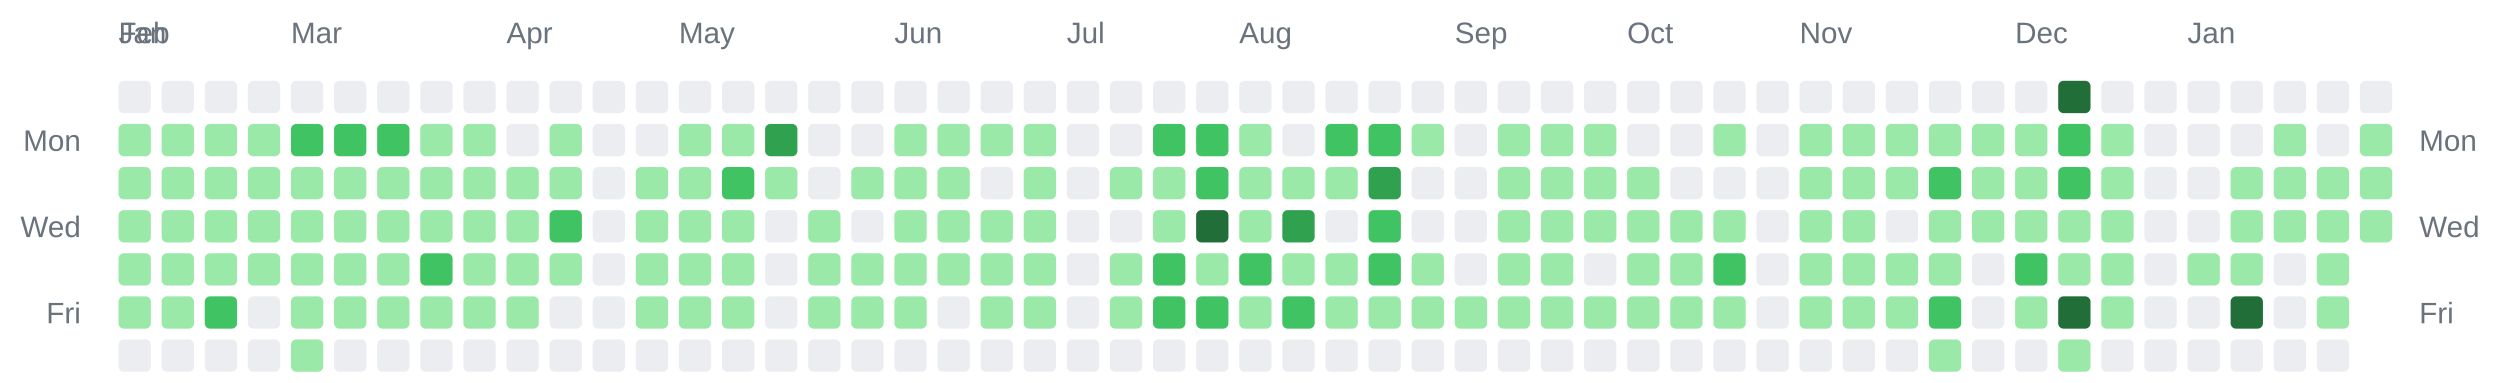
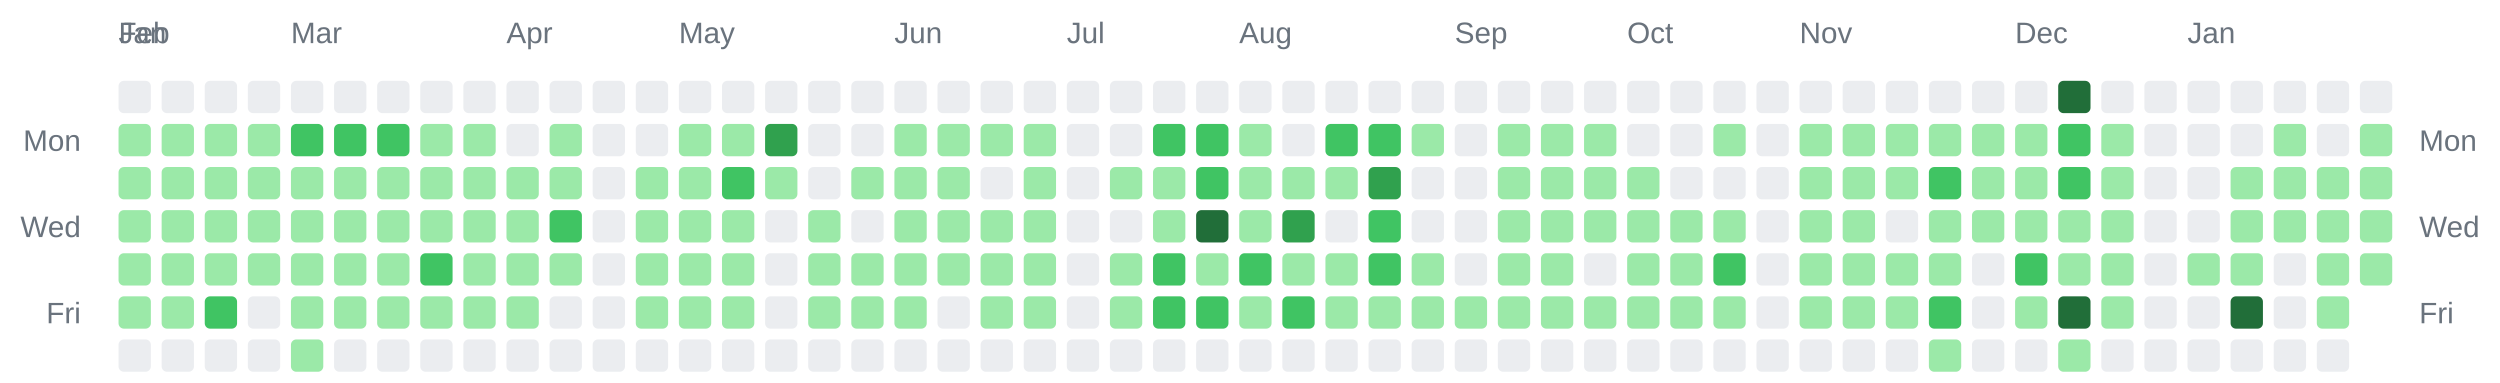
<svg xmlns="http://www.w3.org/2000/svg" width="928" height="142" viewBox="0 0 928 142" role="img" aria-label="Combined contributions calendar for donken and donken-lilly">
  <rect width="100%" height="100%" fill="transparent" /> // regular
  
  
  
  <text x="44" y="16" font-family="Arial, Helvetica, sans-serif" font-size="11" fill="#6a737d">Jan</text>
  <text x="44" y="16" font-family="Arial, Helvetica, sans-serif" font-size="11" fill="#6a737d">Feb</text>
  <text x="108" y="16" font-family="Arial, Helvetica, sans-serif" font-size="11" fill="#6a737d">Mar</text>
  <text x="188" y="16" font-family="Arial, Helvetica, sans-serif" font-size="11" fill="#6a737d">Apr</text>
  <text x="252" y="16" font-family="Arial, Helvetica, sans-serif" font-size="11" fill="#6a737d">May</text>
  <text x="332" y="16" font-family="Arial, Helvetica, sans-serif" font-size="11" fill="#6a737d">Jun</text>
  <text x="396" y="16" font-family="Arial, Helvetica, sans-serif" font-size="11" fill="#6a737d">Jul</text>
  <text x="460" y="16" font-family="Arial, Helvetica, sans-serif" font-size="11" fill="#6a737d">Aug</text>
  <text x="540" y="16" font-family="Arial, Helvetica, sans-serif" font-size="11" fill="#6a737d">Sep</text>
  <text x="604" y="16" font-family="Arial, Helvetica, sans-serif" font-size="11" fill="#6a737d">Oct</text>
  <text x="668" y="16" font-family="Arial, Helvetica, sans-serif" font-size="11" fill="#6a737d">Nov</text>
  <text x="748" y="16" font-family="Arial, Helvetica, sans-serif" font-size="11" fill="#6a737d">Dec</text>
  <text x="812" y="16" font-family="Arial, Helvetica, sans-serif" font-size="11" fill="#6a737d">Jan</text>
  <text x="30" y="56" text-anchor="end" font-family="Arial, Helvetica, sans-serif" font-size="11" fill="#6a737d">Mon</text>
  <text x="898" y="56" text-anchor="start" font-family="Arial, Helvetica, sans-serif" font-size="11" fill="#6a737d">Mon</text>
  <text x="30" y="88" text-anchor="end" font-family="Arial, Helvetica, sans-serif" font-size="11" fill="#6a737d">Wed</text>
  <text x="898" y="88" text-anchor="start" font-family="Arial, Helvetica, sans-serif" font-size="11" fill="#6a737d">Wed</text>
  <text x="30" y="120" text-anchor="end" font-family="Arial, Helvetica, sans-serif" font-size="11" fill="#6a737d">Fri</text>
  <text x="898" y="120" text-anchor="start" font-family="Arial, Helvetica, sans-serif" font-size="11" fill="#6a737d">Fri</text>
  <rect x="44" y="30" width="12" height="12" rx="2" ry="2" fill="#ebedf0" />
  <rect x="44" y="46" width="12" height="12" rx="2" ry="2" fill="#9be9a8" />
  <rect x="44" y="62" width="12" height="12" rx="2" ry="2" fill="#9be9a8" />
  <rect x="44" y="78" width="12" height="12" rx="2" ry="2" fill="#9be9a8" />
  <rect x="44" y="94" width="12" height="12" rx="2" ry="2" fill="#9be9a8" />
  <rect x="44" y="110" width="12" height="12" rx="2" ry="2" fill="#9be9a8" />
  <rect x="44" y="126" width="12" height="12" rx="2" ry="2" fill="#ebedf0" />
  <rect x="60" y="30" width="12" height="12" rx="2" ry="2" fill="#ebedf0" />
  <rect x="60" y="46" width="12" height="12" rx="2" ry="2" fill="#9be9a8" />
  <rect x="60" y="62" width="12" height="12" rx="2" ry="2" fill="#9be9a8" />
  <rect x="60" y="78" width="12" height="12" rx="2" ry="2" fill="#9be9a8" />
  <rect x="60" y="94" width="12" height="12" rx="2" ry="2" fill="#9be9a8" />
  <rect x="60" y="110" width="12" height="12" rx="2" ry="2" fill="#9be9a8" />
  <rect x="60" y="126" width="12" height="12" rx="2" ry="2" fill="#ebedf0" />
  <rect x="76" y="30" width="12" height="12" rx="2" ry="2" fill="#ebedf0" />
  <rect x="76" y="46" width="12" height="12" rx="2" ry="2" fill="#9be9a8" />
  <rect x="76" y="62" width="12" height="12" rx="2" ry="2" fill="#9be9a8" />
  <rect x="76" y="78" width="12" height="12" rx="2" ry="2" fill="#9be9a8" />
  <rect x="76" y="94" width="12" height="12" rx="2" ry="2" fill="#9be9a8" />
  <rect x="76" y="110" width="12" height="12" rx="2" ry="2" fill="#40c463" />
  <rect x="76" y="126" width="12" height="12" rx="2" ry="2" fill="#ebedf0" />
  <rect x="92" y="30" width="12" height="12" rx="2" ry="2" fill="#ebedf0" />
  <rect x="92" y="46" width="12" height="12" rx="2" ry="2" fill="#9be9a8" />
  <rect x="92" y="62" width="12" height="12" rx="2" ry="2" fill="#9be9a8" />
  <rect x="92" y="78" width="12" height="12" rx="2" ry="2" fill="#9be9a8" />
  <rect x="92" y="94" width="12" height="12" rx="2" ry="2" fill="#9be9a8" />
  <rect x="92" y="110" width="12" height="12" rx="2" ry="2" fill="#ebedf0" />
  <rect x="92" y="126" width="12" height="12" rx="2" ry="2" fill="#ebedf0" />
  <rect x="108" y="30" width="12" height="12" rx="2" ry="2" fill="#ebedf0" />
  <rect x="108" y="46" width="12" height="12" rx="2" ry="2" fill="#40c463" />
  <rect x="108" y="62" width="12" height="12" rx="2" ry="2" fill="#9be9a8" />
  <rect x="108" y="78" width="12" height="12" rx="2" ry="2" fill="#9be9a8" />
  <rect x="108" y="94" width="12" height="12" rx="2" ry="2" fill="#9be9a8" />
  <rect x="108" y="110" width="12" height="12" rx="2" ry="2" fill="#9be9a8" />
  <rect x="108" y="126" width="12" height="12" rx="2" ry="2" fill="#9be9a8" />
  <rect x="124" y="30" width="12" height="12" rx="2" ry="2" fill="#ebedf0" />
  <rect x="124" y="46" width="12" height="12" rx="2" ry="2" fill="#40c463" />
  <rect x="124" y="62" width="12" height="12" rx="2" ry="2" fill="#9be9a8" />
  <rect x="124" y="78" width="12" height="12" rx="2" ry="2" fill="#9be9a8" />
  <rect x="124" y="94" width="12" height="12" rx="2" ry="2" fill="#9be9a8" />
  <rect x="124" y="110" width="12" height="12" rx="2" ry="2" fill="#9be9a8" />
  <rect x="124" y="126" width="12" height="12" rx="2" ry="2" fill="#ebedf0" />
  <rect x="140" y="30" width="12" height="12" rx="2" ry="2" fill="#ebedf0" />
  <rect x="140" y="46" width="12" height="12" rx="2" ry="2" fill="#40c463" />
  <rect x="140" y="62" width="12" height="12" rx="2" ry="2" fill="#9be9a8" />
  <rect x="140" y="78" width="12" height="12" rx="2" ry="2" fill="#9be9a8" />
  <rect x="140" y="94" width="12" height="12" rx="2" ry="2" fill="#9be9a8" />
  <rect x="140" y="110" width="12" height="12" rx="2" ry="2" fill="#9be9a8" />
  <rect x="140" y="126" width="12" height="12" rx="2" ry="2" fill="#ebedf0" />
  <rect x="156" y="30" width="12" height="12" rx="2" ry="2" fill="#ebedf0" />
  <rect x="156" y="46" width="12" height="12" rx="2" ry="2" fill="#9be9a8" />
  <rect x="156" y="62" width="12" height="12" rx="2" ry="2" fill="#9be9a8" />
  <rect x="156" y="78" width="12" height="12" rx="2" ry="2" fill="#9be9a8" />
  <rect x="156" y="94" width="12" height="12" rx="2" ry="2" fill="#40c463" />
  <rect x="156" y="110" width="12" height="12" rx="2" ry="2" fill="#9be9a8" />
  <rect x="156" y="126" width="12" height="12" rx="2" ry="2" fill="#ebedf0" />
  <rect x="172" y="30" width="12" height="12" rx="2" ry="2" fill="#ebedf0" />
  <rect x="172" y="46" width="12" height="12" rx="2" ry="2" fill="#9be9a8" />
  <rect x="172" y="62" width="12" height="12" rx="2" ry="2" fill="#9be9a8" />
  <rect x="172" y="78" width="12" height="12" rx="2" ry="2" fill="#9be9a8" />
  <rect x="172" y="94" width="12" height="12" rx="2" ry="2" fill="#9be9a8" />
  <rect x="172" y="110" width="12" height="12" rx="2" ry="2" fill="#9be9a8" />
  <rect x="172" y="126" width="12" height="12" rx="2" ry="2" fill="#ebedf0" />
  <rect x="188" y="30" width="12" height="12" rx="2" ry="2" fill="#ebedf0" />
  <rect x="188" y="46" width="12" height="12" rx="2" ry="2" fill="#ebedf0" />
  <rect x="188" y="62" width="12" height="12" rx="2" ry="2" fill="#9be9a8" />
  <rect x="188" y="78" width="12" height="12" rx="2" ry="2" fill="#9be9a8" />
  <rect x="188" y="94" width="12" height="12" rx="2" ry="2" fill="#9be9a8" />
  <rect x="188" y="110" width="12" height="12" rx="2" ry="2" fill="#9be9a8" />
  <rect x="188" y="126" width="12" height="12" rx="2" ry="2" fill="#ebedf0" />
  <rect x="204" y="30" width="12" height="12" rx="2" ry="2" fill="#ebedf0" />
  <rect x="204" y="46" width="12" height="12" rx="2" ry="2" fill="#9be9a8" />
  <rect x="204" y="62" width="12" height="12" rx="2" ry="2" fill="#9be9a8" />
  <rect x="204" y="78" width="12" height="12" rx="2" ry="2" fill="#40c463" />
  <rect x="204" y="94" width="12" height="12" rx="2" ry="2" fill="#9be9a8" />
  <rect x="204" y="110" width="12" height="12" rx="2" ry="2" fill="#ebedf0" />
  <rect x="204" y="126" width="12" height="12" rx="2" ry="2" fill="#ebedf0" />
  <rect x="220" y="30" width="12" height="12" rx="2" ry="2" fill="#ebedf0" />
  <rect x="220" y="46" width="12" height="12" rx="2" ry="2" fill="#ebedf0" />
  <rect x="220" y="62" width="12" height="12" rx="2" ry="2" fill="#ebedf0" />
  <rect x="220" y="78" width="12" height="12" rx="2" ry="2" fill="#ebedf0" />
  <rect x="220" y="94" width="12" height="12" rx="2" ry="2" fill="#ebedf0" />
  <rect x="220" y="110" width="12" height="12" rx="2" ry="2" fill="#ebedf0" />
  <rect x="220" y="126" width="12" height="12" rx="2" ry="2" fill="#ebedf0" />
  <rect x="236" y="30" width="12" height="12" rx="2" ry="2" fill="#ebedf0" />
  <rect x="236" y="46" width="12" height="12" rx="2" ry="2" fill="#ebedf0" />
  <rect x="236" y="62" width="12" height="12" rx="2" ry="2" fill="#9be9a8" />
  <rect x="236" y="78" width="12" height="12" rx="2" ry="2" fill="#9be9a8" />
  <rect x="236" y="94" width="12" height="12" rx="2" ry="2" fill="#9be9a8" />
  <rect x="236" y="110" width="12" height="12" rx="2" ry="2" fill="#9be9a8" />
  <rect x="236" y="126" width="12" height="12" rx="2" ry="2" fill="#ebedf0" />
  <rect x="252" y="30" width="12" height="12" rx="2" ry="2" fill="#ebedf0" />
  <rect x="252" y="46" width="12" height="12" rx="2" ry="2" fill="#9be9a8" />
  <rect x="252" y="62" width="12" height="12" rx="2" ry="2" fill="#9be9a8" />
  <rect x="252" y="78" width="12" height="12" rx="2" ry="2" fill="#9be9a8" />
  <rect x="252" y="94" width="12" height="12" rx="2" ry="2" fill="#9be9a8" />
  <rect x="252" y="110" width="12" height="12" rx="2" ry="2" fill="#9be9a8" />
  <rect x="252" y="126" width="12" height="12" rx="2" ry="2" fill="#ebedf0" />
  <rect x="268" y="30" width="12" height="12" rx="2" ry="2" fill="#ebedf0" />
  <rect x="268" y="46" width="12" height="12" rx="2" ry="2" fill="#9be9a8" />
  <rect x="268" y="62" width="12" height="12" rx="2" ry="2" fill="#40c463" />
  <rect x="268" y="78" width="12" height="12" rx="2" ry="2" fill="#9be9a8" />
  <rect x="268" y="94" width="12" height="12" rx="2" ry="2" fill="#9be9a8" />
  <rect x="268" y="110" width="12" height="12" rx="2" ry="2" fill="#9be9a8" />
  <rect x="268" y="126" width="12" height="12" rx="2" ry="2" fill="#ebedf0" />
  <rect x="284" y="30" width="12" height="12" rx="2" ry="2" fill="#ebedf0" />
  <rect x="284" y="46" width="12" height="12" rx="2" ry="2" fill="#30a14e" />
  <rect x="284" y="62" width="12" height="12" rx="2" ry="2" fill="#9be9a8" />
  <rect x="284" y="78" width="12" height="12" rx="2" ry="2" fill="#ebedf0" />
  <rect x="284" y="94" width="12" height="12" rx="2" ry="2" fill="#ebedf0" />
  <rect x="284" y="110" width="12" height="12" rx="2" ry="2" fill="#ebedf0" />
  <rect x="284" y="126" width="12" height="12" rx="2" ry="2" fill="#ebedf0" />
  <rect x="300" y="30" width="12" height="12" rx="2" ry="2" fill="#ebedf0" />
  <rect x="300" y="46" width="12" height="12" rx="2" ry="2" fill="#ebedf0" />
  <rect x="300" y="62" width="12" height="12" rx="2" ry="2" fill="#ebedf0" />
  <rect x="300" y="78" width="12" height="12" rx="2" ry="2" fill="#9be9a8" />
  <rect x="300" y="94" width="12" height="12" rx="2" ry="2" fill="#9be9a8" />
  <rect x="300" y="110" width="12" height="12" rx="2" ry="2" fill="#9be9a8" />
  <rect x="300" y="126" width="12" height="12" rx="2" ry="2" fill="#ebedf0" />
  <rect x="316" y="30" width="12" height="12" rx="2" ry="2" fill="#ebedf0" />
  <rect x="316" y="46" width="12" height="12" rx="2" ry="2" fill="#ebedf0" />
  <rect x="316" y="62" width="12" height="12" rx="2" ry="2" fill="#9be9a8" />
  <rect x="316" y="78" width="12" height="12" rx="2" ry="2" fill="#ebedf0" />
  <rect x="316" y="94" width="12" height="12" rx="2" ry="2" fill="#9be9a8" />
  <rect x="316" y="110" width="12" height="12" rx="2" ry="2" fill="#9be9a8" />
  <rect x="316" y="126" width="12" height="12" rx="2" ry="2" fill="#ebedf0" />
  <rect x="332" y="30" width="12" height="12" rx="2" ry="2" fill="#ebedf0" />
  <rect x="332" y="46" width="12" height="12" rx="2" ry="2" fill="#9be9a8" />
  <rect x="332" y="62" width="12" height="12" rx="2" ry="2" fill="#9be9a8" />
  <rect x="332" y="78" width="12" height="12" rx="2" ry="2" fill="#9be9a8" />
  <rect x="332" y="94" width="12" height="12" rx="2" ry="2" fill="#9be9a8" />
  <rect x="332" y="110" width="12" height="12" rx="2" ry="2" fill="#9be9a8" />
  <rect x="332" y="126" width="12" height="12" rx="2" ry="2" fill="#ebedf0" />
  <rect x="348" y="30" width="12" height="12" rx="2" ry="2" fill="#ebedf0" />
  <rect x="348" y="46" width="12" height="12" rx="2" ry="2" fill="#9be9a8" />
  <rect x="348" y="62" width="12" height="12" rx="2" ry="2" fill="#9be9a8" />
  <rect x="348" y="78" width="12" height="12" rx="2" ry="2" fill="#9be9a8" />
  <rect x="348" y="94" width="12" height="12" rx="2" ry="2" fill="#9be9a8" />
  <rect x="348" y="110" width="12" height="12" rx="2" ry="2" fill="#ebedf0" />
  <rect x="348" y="126" width="12" height="12" rx="2" ry="2" fill="#ebedf0" />
  <rect x="364" y="30" width="12" height="12" rx="2" ry="2" fill="#ebedf0" />
  <rect x="364" y="46" width="12" height="12" rx="2" ry="2" fill="#9be9a8" />
  <rect x="364" y="62" width="12" height="12" rx="2" ry="2" fill="#ebedf0" />
  <rect x="364" y="78" width="12" height="12" rx="2" ry="2" fill="#9be9a8" />
  <rect x="364" y="94" width="12" height="12" rx="2" ry="2" fill="#9be9a8" />
  <rect x="364" y="110" width="12" height="12" rx="2" ry="2" fill="#9be9a8" />
  <rect x="364" y="126" width="12" height="12" rx="2" ry="2" fill="#ebedf0" />
  <rect x="380" y="30" width="12" height="12" rx="2" ry="2" fill="#ebedf0" />
  <rect x="380" y="46" width="12" height="12" rx="2" ry="2" fill="#9be9a8" />
  <rect x="380" y="62" width="12" height="12" rx="2" ry="2" fill="#9be9a8" />
  <rect x="380" y="78" width="12" height="12" rx="2" ry="2" fill="#9be9a8" />
  <rect x="380" y="94" width="12" height="12" rx="2" ry="2" fill="#9be9a8" />
  <rect x="380" y="110" width="12" height="12" rx="2" ry="2" fill="#9be9a8" />
  <rect x="380" y="126" width="12" height="12" rx="2" ry="2" fill="#ebedf0" />
  <rect x="396" y="30" width="12" height="12" rx="2" ry="2" fill="#ebedf0" />
  <rect x="396" y="46" width="12" height="12" rx="2" ry="2" fill="#ebedf0" />
  <rect x="396" y="62" width="12" height="12" rx="2" ry="2" fill="#ebedf0" />
  <rect x="396" y="78" width="12" height="12" rx="2" ry="2" fill="#ebedf0" />
  <rect x="396" y="94" width="12" height="12" rx="2" ry="2" fill="#ebedf0" />
  <rect x="396" y="110" width="12" height="12" rx="2" ry="2" fill="#ebedf0" />
  <rect x="396" y="126" width="12" height="12" rx="2" ry="2" fill="#ebedf0" />
  <rect x="412" y="30" width="12" height="12" rx="2" ry="2" fill="#ebedf0" />
  <rect x="412" y="46" width="12" height="12" rx="2" ry="2" fill="#ebedf0" />
  <rect x="412" y="62" width="12" height="12" rx="2" ry="2" fill="#9be9a8" />
  <rect x="412" y="78" width="12" height="12" rx="2" ry="2" fill="#ebedf0" />
  <rect x="412" y="94" width="12" height="12" rx="2" ry="2" fill="#9be9a8" />
  <rect x="412" y="110" width="12" height="12" rx="2" ry="2" fill="#9be9a8" />
  <rect x="412" y="126" width="12" height="12" rx="2" ry="2" fill="#ebedf0" />
  <rect x="428" y="30" width="12" height="12" rx="2" ry="2" fill="#ebedf0" />
  <rect x="428" y="46" width="12" height="12" rx="2" ry="2" fill="#40c463" />
  <rect x="428" y="62" width="12" height="12" rx="2" ry="2" fill="#9be9a8" />
  <rect x="428" y="78" width="12" height="12" rx="2" ry="2" fill="#9be9a8" />
  <rect x="428" y="94" width="12" height="12" rx="2" ry="2" fill="#40c463" />
  <rect x="428" y="110" width="12" height="12" rx="2" ry="2" fill="#40c463" />
  <rect x="428" y="126" width="12" height="12" rx="2" ry="2" fill="#ebedf0" />
  <rect x="444" y="30" width="12" height="12" rx="2" ry="2" fill="#ebedf0" />
  <rect x="444" y="46" width="12" height="12" rx="2" ry="2" fill="#40c463" />
  <rect x="444" y="62" width="12" height="12" rx="2" ry="2" fill="#40c463" />
  <rect x="444" y="78" width="12" height="12" rx="2" ry="2" fill="#216e39" />
  <rect x="444" y="94" width="12" height="12" rx="2" ry="2" fill="#9be9a8" />
  <rect x="444" y="110" width="12" height="12" rx="2" ry="2" fill="#40c463" />
  <rect x="444" y="126" width="12" height="12" rx="2" ry="2" fill="#ebedf0" />
  <rect x="460" y="30" width="12" height="12" rx="2" ry="2" fill="#ebedf0" />
  <rect x="460" y="46" width="12" height="12" rx="2" ry="2" fill="#9be9a8" />
  <rect x="460" y="62" width="12" height="12" rx="2" ry="2" fill="#9be9a8" />
  <rect x="460" y="78" width="12" height="12" rx="2" ry="2" fill="#9be9a8" />
  <rect x="460" y="94" width="12" height="12" rx="2" ry="2" fill="#40c463" />
  <rect x="460" y="110" width="12" height="12" rx="2" ry="2" fill="#9be9a8" />
  <rect x="460" y="126" width="12" height="12" rx="2" ry="2" fill="#ebedf0" />
  <rect x="476" y="30" width="12" height="12" rx="2" ry="2" fill="#ebedf0" />
  <rect x="476" y="46" width="12" height="12" rx="2" ry="2" fill="#ebedf0" />
  <rect x="476" y="62" width="12" height="12" rx="2" ry="2" fill="#9be9a8" />
  <rect x="476" y="78" width="12" height="12" rx="2" ry="2" fill="#30a14e" />
  <rect x="476" y="94" width="12" height="12" rx="2" ry="2" fill="#9be9a8" />
  <rect x="476" y="110" width="12" height="12" rx="2" ry="2" fill="#40c463" />
  <rect x="476" y="126" width="12" height="12" rx="2" ry="2" fill="#ebedf0" />
  <rect x="492" y="30" width="12" height="12" rx="2" ry="2" fill="#ebedf0" />
  <rect x="492" y="46" width="12" height="12" rx="2" ry="2" fill="#40c463" />
  <rect x="492" y="62" width="12" height="12" rx="2" ry="2" fill="#9be9a8" />
  <rect x="492" y="78" width="12" height="12" rx="2" ry="2" fill="#ebedf0" />
  <rect x="492" y="94" width="12" height="12" rx="2" ry="2" fill="#9be9a8" />
  <rect x="492" y="110" width="12" height="12" rx="2" ry="2" fill="#9be9a8" />
  <rect x="492" y="126" width="12" height="12" rx="2" ry="2" fill="#ebedf0" />
  <rect x="508" y="30" width="12" height="12" rx="2" ry="2" fill="#ebedf0" />
  <rect x="508" y="46" width="12" height="12" rx="2" ry="2" fill="#40c463" />
  <rect x="508" y="62" width="12" height="12" rx="2" ry="2" fill="#30a14e" />
  <rect x="508" y="78" width="12" height="12" rx="2" ry="2" fill="#40c463" />
  <rect x="508" y="94" width="12" height="12" rx="2" ry="2" fill="#40c463" />
  <rect x="508" y="110" width="12" height="12" rx="2" ry="2" fill="#9be9a8" />
  <rect x="508" y="126" width="12" height="12" rx="2" ry="2" fill="#ebedf0" />
  <rect x="524" y="30" width="12" height="12" rx="2" ry="2" fill="#ebedf0" />
  <rect x="524" y="46" width="12" height="12" rx="2" ry="2" fill="#9be9a8" />
  <rect x="524" y="62" width="12" height="12" rx="2" ry="2" fill="#ebedf0" />
  <rect x="524" y="78" width="12" height="12" rx="2" ry="2" fill="#ebedf0" />
  <rect x="524" y="94" width="12" height="12" rx="2" ry="2" fill="#9be9a8" />
  <rect x="524" y="110" width="12" height="12" rx="2" ry="2" fill="#9be9a8" />
  <rect x="524" y="126" width="12" height="12" rx="2" ry="2" fill="#ebedf0" />
  <rect x="540" y="30" width="12" height="12" rx="2" ry="2" fill="#ebedf0" />
  <rect x="540" y="46" width="12" height="12" rx="2" ry="2" fill="#ebedf0" />
  <rect x="540" y="62" width="12" height="12" rx="2" ry="2" fill="#ebedf0" />
  <rect x="540" y="78" width="12" height="12" rx="2" ry="2" fill="#ebedf0" />
  <rect x="540" y="94" width="12" height="12" rx="2" ry="2" fill="#ebedf0" />
  <rect x="540" y="110" width="12" height="12" rx="2" ry="2" fill="#9be9a8" />
  <rect x="540" y="126" width="12" height="12" rx="2" ry="2" fill="#ebedf0" />
  <rect x="556" y="30" width="12" height="12" rx="2" ry="2" fill="#ebedf0" />
  <rect x="556" y="46" width="12" height="12" rx="2" ry="2" fill="#9be9a8" />
  <rect x="556" y="62" width="12" height="12" rx="2" ry="2" fill="#9be9a8" />
  <rect x="556" y="78" width="12" height="12" rx="2" ry="2" fill="#9be9a8" />
  <rect x="556" y="94" width="12" height="12" rx="2" ry="2" fill="#9be9a8" />
  <rect x="556" y="110" width="12" height="12" rx="2" ry="2" fill="#9be9a8" />
  <rect x="556" y="126" width="12" height="12" rx="2" ry="2" fill="#ebedf0" />
  <rect x="572" y="30" width="12" height="12" rx="2" ry="2" fill="#ebedf0" />
  <rect x="572" y="46" width="12" height="12" rx="2" ry="2" fill="#9be9a8" />
  <rect x="572" y="62" width="12" height="12" rx="2" ry="2" fill="#9be9a8" />
  <rect x="572" y="78" width="12" height="12" rx="2" ry="2" fill="#9be9a8" />
  <rect x="572" y="94" width="12" height="12" rx="2" ry="2" fill="#9be9a8" />
  <rect x="572" y="110" width="12" height="12" rx="2" ry="2" fill="#9be9a8" />
  <rect x="572" y="126" width="12" height="12" rx="2" ry="2" fill="#ebedf0" />
  <rect x="588" y="30" width="12" height="12" rx="2" ry="2" fill="#ebedf0" />
  <rect x="588" y="46" width="12" height="12" rx="2" ry="2" fill="#9be9a8" />
  <rect x="588" y="62" width="12" height="12" rx="2" ry="2" fill="#9be9a8" />
  <rect x="588" y="78" width="12" height="12" rx="2" ry="2" fill="#9be9a8" />
  <rect x="588" y="94" width="12" height="12" rx="2" ry="2" fill="#ebedf0" />
  <rect x="588" y="110" width="12" height="12" rx="2" ry="2" fill="#9be9a8" />
  <rect x="588" y="126" width="12" height="12" rx="2" ry="2" fill="#ebedf0" />
  <rect x="604" y="30" width="12" height="12" rx="2" ry="2" fill="#ebedf0" />
  <rect x="604" y="46" width="12" height="12" rx="2" ry="2" fill="#ebedf0" />
  <rect x="604" y="62" width="12" height="12" rx="2" ry="2" fill="#9be9a8" />
  <rect x="604" y="78" width="12" height="12" rx="2" ry="2" fill="#9be9a8" />
  <rect x="604" y="94" width="12" height="12" rx="2" ry="2" fill="#9be9a8" />
  <rect x="604" y="110" width="12" height="12" rx="2" ry="2" fill="#9be9a8" />
  <rect x="604" y="126" width="12" height="12" rx="2" ry="2" fill="#ebedf0" />
  <rect x="620" y="30" width="12" height="12" rx="2" ry="2" fill="#ebedf0" />
  <rect x="620" y="46" width="12" height="12" rx="2" ry="2" fill="#ebedf0" />
  <rect x="620" y="62" width="12" height="12" rx="2" ry="2" fill="#ebedf0" />
  <rect x="620" y="78" width="12" height="12" rx="2" ry="2" fill="#9be9a8" />
  <rect x="620" y="94" width="12" height="12" rx="2" ry="2" fill="#9be9a8" />
  <rect x="620" y="110" width="12" height="12" rx="2" ry="2" fill="#9be9a8" />
  <rect x="620" y="126" width="12" height="12" rx="2" ry="2" fill="#ebedf0" />
  <rect x="636" y="30" width="12" height="12" rx="2" ry="2" fill="#ebedf0" />
  <rect x="636" y="46" width="12" height="12" rx="2" ry="2" fill="#9be9a8" />
  <rect x="636" y="62" width="12" height="12" rx="2" ry="2" fill="#ebedf0" />
  <rect x="636" y="78" width="12" height="12" rx="2" ry="2" fill="#9be9a8" />
  <rect x="636" y="94" width="12" height="12" rx="2" ry="2" fill="#40c463" />
  <rect x="636" y="110" width="12" height="12" rx="2" ry="2" fill="#9be9a8" />
  <rect x="636" y="126" width="12" height="12" rx="2" ry="2" fill="#ebedf0" />
  <rect x="652" y="30" width="12" height="12" rx="2" ry="2" fill="#ebedf0" />
  <rect x="652" y="46" width="12" height="12" rx="2" ry="2" fill="#ebedf0" />
  <rect x="652" y="62" width="12" height="12" rx="2" ry="2" fill="#ebedf0" />
  <rect x="652" y="78" width="12" height="12" rx="2" ry="2" fill="#ebedf0" />
  <rect x="652" y="94" width="12" height="12" rx="2" ry="2" fill="#ebedf0" />
  <rect x="652" y="110" width="12" height="12" rx="2" ry="2" fill="#ebedf0" />
  <rect x="652" y="126" width="12" height="12" rx="2" ry="2" fill="#ebedf0" />
  <rect x="668" y="30" width="12" height="12" rx="2" ry="2" fill="#ebedf0" />
  <rect x="668" y="46" width="12" height="12" rx="2" ry="2" fill="#9be9a8" />
  <rect x="668" y="62" width="12" height="12" rx="2" ry="2" fill="#9be9a8" />
  <rect x="668" y="78" width="12" height="12" rx="2" ry="2" fill="#9be9a8" />
  <rect x="668" y="94" width="12" height="12" rx="2" ry="2" fill="#9be9a8" />
  <rect x="668" y="110" width="12" height="12" rx="2" ry="2" fill="#9be9a8" />
  <rect x="668" y="126" width="12" height="12" rx="2" ry="2" fill="#ebedf0" />
  <rect x="684" y="30" width="12" height="12" rx="2" ry="2" fill="#ebedf0" />
  <rect x="684" y="46" width="12" height="12" rx="2" ry="2" fill="#9be9a8" />
  <rect x="684" y="62" width="12" height="12" rx="2" ry="2" fill="#9be9a8" />
  <rect x="684" y="78" width="12" height="12" rx="2" ry="2" fill="#9be9a8" />
  <rect x="684" y="94" width="12" height="12" rx="2" ry="2" fill="#9be9a8" />
  <rect x="684" y="110" width="12" height="12" rx="2" ry="2" fill="#9be9a8" />
  <rect x="684" y="126" width="12" height="12" rx="2" ry="2" fill="#ebedf0" />
  <rect x="700" y="30" width="12" height="12" rx="2" ry="2" fill="#ebedf0" />
  <rect x="700" y="46" width="12" height="12" rx="2" ry="2" fill="#9be9a8" />
  <rect x="700" y="62" width="12" height="12" rx="2" ry="2" fill="#9be9a8" />
  <rect x="700" y="78" width="12" height="12" rx="2" ry="2" fill="#ebedf0" />
  <rect x="700" y="94" width="12" height="12" rx="2" ry="2" fill="#9be9a8" />
  <rect x="700" y="110" width="12" height="12" rx="2" ry="2" fill="#9be9a8" />
  <rect x="700" y="126" width="12" height="12" rx="2" ry="2" fill="#ebedf0" />
  <rect x="716" y="30" width="12" height="12" rx="2" ry="2" fill="#ebedf0" />
  <rect x="716" y="46" width="12" height="12" rx="2" ry="2" fill="#9be9a8" />
  <rect x="716" y="62" width="12" height="12" rx="2" ry="2" fill="#40c463" />
  <rect x="716" y="78" width="12" height="12" rx="2" ry="2" fill="#9be9a8" />
  <rect x="716" y="94" width="12" height="12" rx="2" ry="2" fill="#9be9a8" />
  <rect x="716" y="110" width="12" height="12" rx="2" ry="2" fill="#40c463" />
  <rect x="716" y="126" width="12" height="12" rx="2" ry="2" fill="#9be9a8" />
  <rect x="732" y="30" width="12" height="12" rx="2" ry="2" fill="#ebedf0" />
  <rect x="732" y="46" width="12" height="12" rx="2" ry="2" fill="#9be9a8" />
  <rect x="732" y="62" width="12" height="12" rx="2" ry="2" fill="#9be9a8" />
  <rect x="732" y="78" width="12" height="12" rx="2" ry="2" fill="#9be9a8" />
  <rect x="732" y="94" width="12" height="12" rx="2" ry="2" fill="#ebedf0" />
  <rect x="732" y="110" width="12" height="12" rx="2" ry="2" fill="#ebedf0" />
  <rect x="732" y="126" width="12" height="12" rx="2" ry="2" fill="#ebedf0" />
  <rect x="748" y="30" width="12" height="12" rx="2" ry="2" fill="#ebedf0" />
  <rect x="748" y="46" width="12" height="12" rx="2" ry="2" fill="#9be9a8" />
  <rect x="748" y="62" width="12" height="12" rx="2" ry="2" fill="#9be9a8" />
  <rect x="748" y="78" width="12" height="12" rx="2" ry="2" fill="#9be9a8" />
  <rect x="748" y="94" width="12" height="12" rx="2" ry="2" fill="#40c463" />
  <rect x="748" y="110" width="12" height="12" rx="2" ry="2" fill="#9be9a8" />
  <rect x="748" y="126" width="12" height="12" rx="2" ry="2" fill="#ebedf0" />
  <rect x="764" y="30" width="12" height="12" rx="2" ry="2" fill="#216e39" />
  <rect x="764" y="46" width="12" height="12" rx="2" ry="2" fill="#40c463" />
  <rect x="764" y="62" width="12" height="12" rx="2" ry="2" fill="#40c463" />
  <rect x="764" y="78" width="12" height="12" rx="2" ry="2" fill="#9be9a8" />
  <rect x="764" y="94" width="12" height="12" rx="2" ry="2" fill="#9be9a8" />
  <rect x="764" y="110" width="12" height="12" rx="2" ry="2" fill="#216e39" />
  <rect x="764" y="126" width="12" height="12" rx="2" ry="2" fill="#9be9a8" />
  <rect x="780" y="30" width="12" height="12" rx="2" ry="2" fill="#ebedf0" />
  <rect x="780" y="46" width="12" height="12" rx="2" ry="2" fill="#9be9a8" />
  <rect x="780" y="62" width="12" height="12" rx="2" ry="2" fill="#9be9a8" />
  <rect x="780" y="78" width="12" height="12" rx="2" ry="2" fill="#9be9a8" />
  <rect x="780" y="94" width="12" height="12" rx="2" ry="2" fill="#9be9a8" />
  <rect x="780" y="110" width="12" height="12" rx="2" ry="2" fill="#9be9a8" />
  <rect x="780" y="126" width="12" height="12" rx="2" ry="2" fill="#ebedf0" />
  <rect x="796" y="30" width="12" height="12" rx="2" ry="2" fill="#ebedf0" />
  <rect x="796" y="46" width="12" height="12" rx="2" ry="2" fill="#ebedf0" />
  <rect x="796" y="62" width="12" height="12" rx="2" ry="2" fill="#ebedf0" />
  <rect x="796" y="78" width="12" height="12" rx="2" ry="2" fill="#ebedf0" />
  <rect x="796" y="94" width="12" height="12" rx="2" ry="2" fill="#ebedf0" />
  <rect x="796" y="110" width="12" height="12" rx="2" ry="2" fill="#ebedf0" />
  <rect x="796" y="126" width="12" height="12" rx="2" ry="2" fill="#ebedf0" />
  <rect x="812" y="30" width="12" height="12" rx="2" ry="2" fill="#ebedf0" />
  <rect x="812" y="46" width="12" height="12" rx="2" ry="2" fill="#ebedf0" />
  <rect x="812" y="62" width="12" height="12" rx="2" ry="2" fill="#ebedf0" />
  <rect x="812" y="78" width="12" height="12" rx="2" ry="2" fill="#ebedf0" />
  <rect x="812" y="94" width="12" height="12" rx="2" ry="2" fill="#9be9a8" />
  <rect x="812" y="110" width="12" height="12" rx="2" ry="2" fill="#ebedf0" />
  <rect x="812" y="126" width="12" height="12" rx="2" ry="2" fill="#ebedf0" />
  <rect x="828" y="30" width="12" height="12" rx="2" ry="2" fill="#ebedf0" />
  <rect x="828" y="46" width="12" height="12" rx="2" ry="2" fill="#ebedf0" />
  <rect x="828" y="62" width="12" height="12" rx="2" ry="2" fill="#9be9a8" />
  <rect x="828" y="78" width="12" height="12" rx="2" ry="2" fill="#9be9a8" />
  <rect x="828" y="94" width="12" height="12" rx="2" ry="2" fill="#9be9a8" />
  <rect x="828" y="110" width="12" height="12" rx="2" ry="2" fill="#216e39" />
  <rect x="828" y="126" width="12" height="12" rx="2" ry="2" fill="#ebedf0" />
  <rect x="844" y="30" width="12" height="12" rx="2" ry="2" fill="#ebedf0" />
  <rect x="844" y="46" width="12" height="12" rx="2" ry="2" fill="#9be9a8" />
  <rect x="844" y="62" width="12" height="12" rx="2" ry="2" fill="#9be9a8" />
  <rect x="844" y="78" width="12" height="12" rx="2" ry="2" fill="#9be9a8" />
  <rect x="844" y="94" width="12" height="12" rx="2" ry="2" fill="#ebedf0" />
  <rect x="844" y="110" width="12" height="12" rx="2" ry="2" fill="#ebedf0" />
  <rect x="844" y="126" width="12" height="12" rx="2" ry="2" fill="#ebedf0" />
  <rect x="860" y="30" width="12" height="12" rx="2" ry="2" fill="#ebedf0" />
  <rect x="860" y="46" width="12" height="12" rx="2" ry="2" fill="#ebedf0" />
  <rect x="860" y="62" width="12" height="12" rx="2" ry="2" fill="#9be9a8" />
  <rect x="860" y="78" width="12" height="12" rx="2" ry="2" fill="#9be9a8" />
  <rect x="860" y="94" width="12" height="12" rx="2" ry="2" fill="#9be9a8" />
  <rect x="860" y="110" width="12" height="12" rx="2" ry="2" fill="#9be9a8" />
  <rect x="860" y="126" width="12" height="12" rx="2" ry="2" fill="#ebedf0" />
  <rect x="876" y="30" width="12" height="12" rx="2" ry="2" fill="#ebedf0" />
  <rect x="876" y="46" width="12" height="12" rx="2" ry="2" fill="#9be9a8" />
  <rect x="876" y="62" width="12" height="12" rx="2" ry="2" fill="#9be9a8" />
  <rect x="876" y="78" width="12" height="12" rx="2" ry="2" fill="#9be9a8" />
+   <rect x="876" y="94" width="12" height="12" rx="2" ry="2" fill="#9be9a8" />
</svg>
